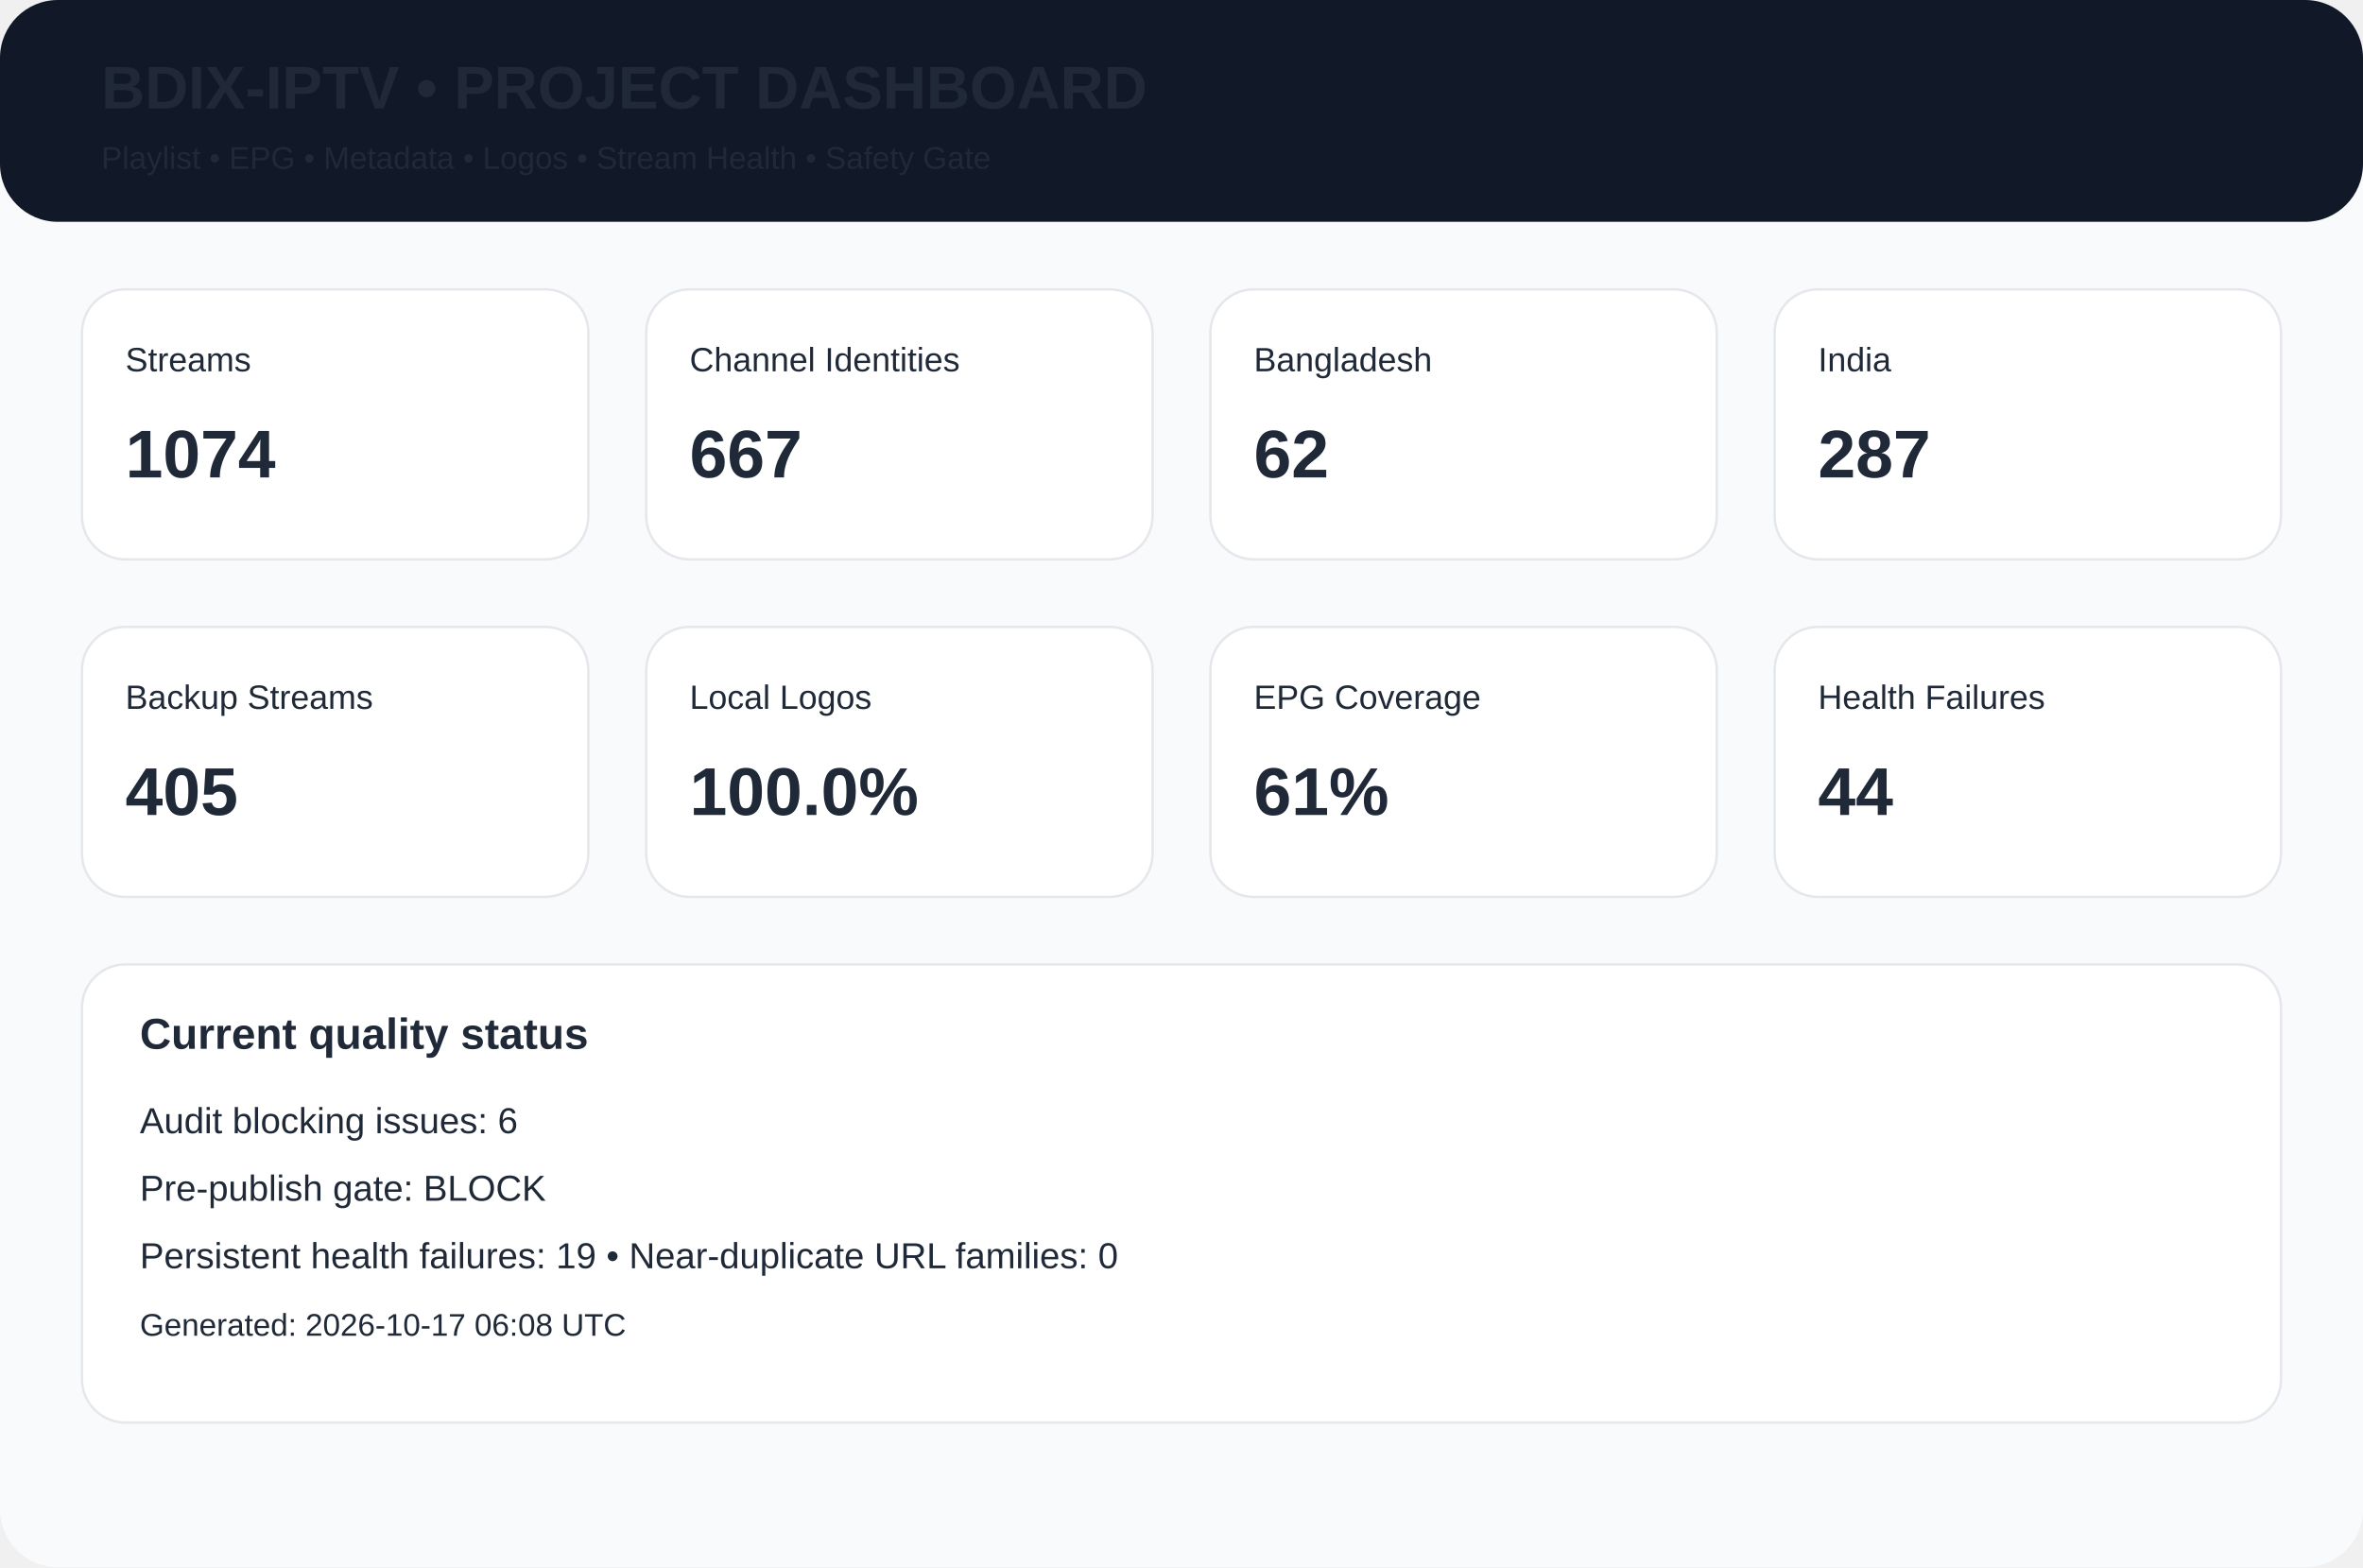
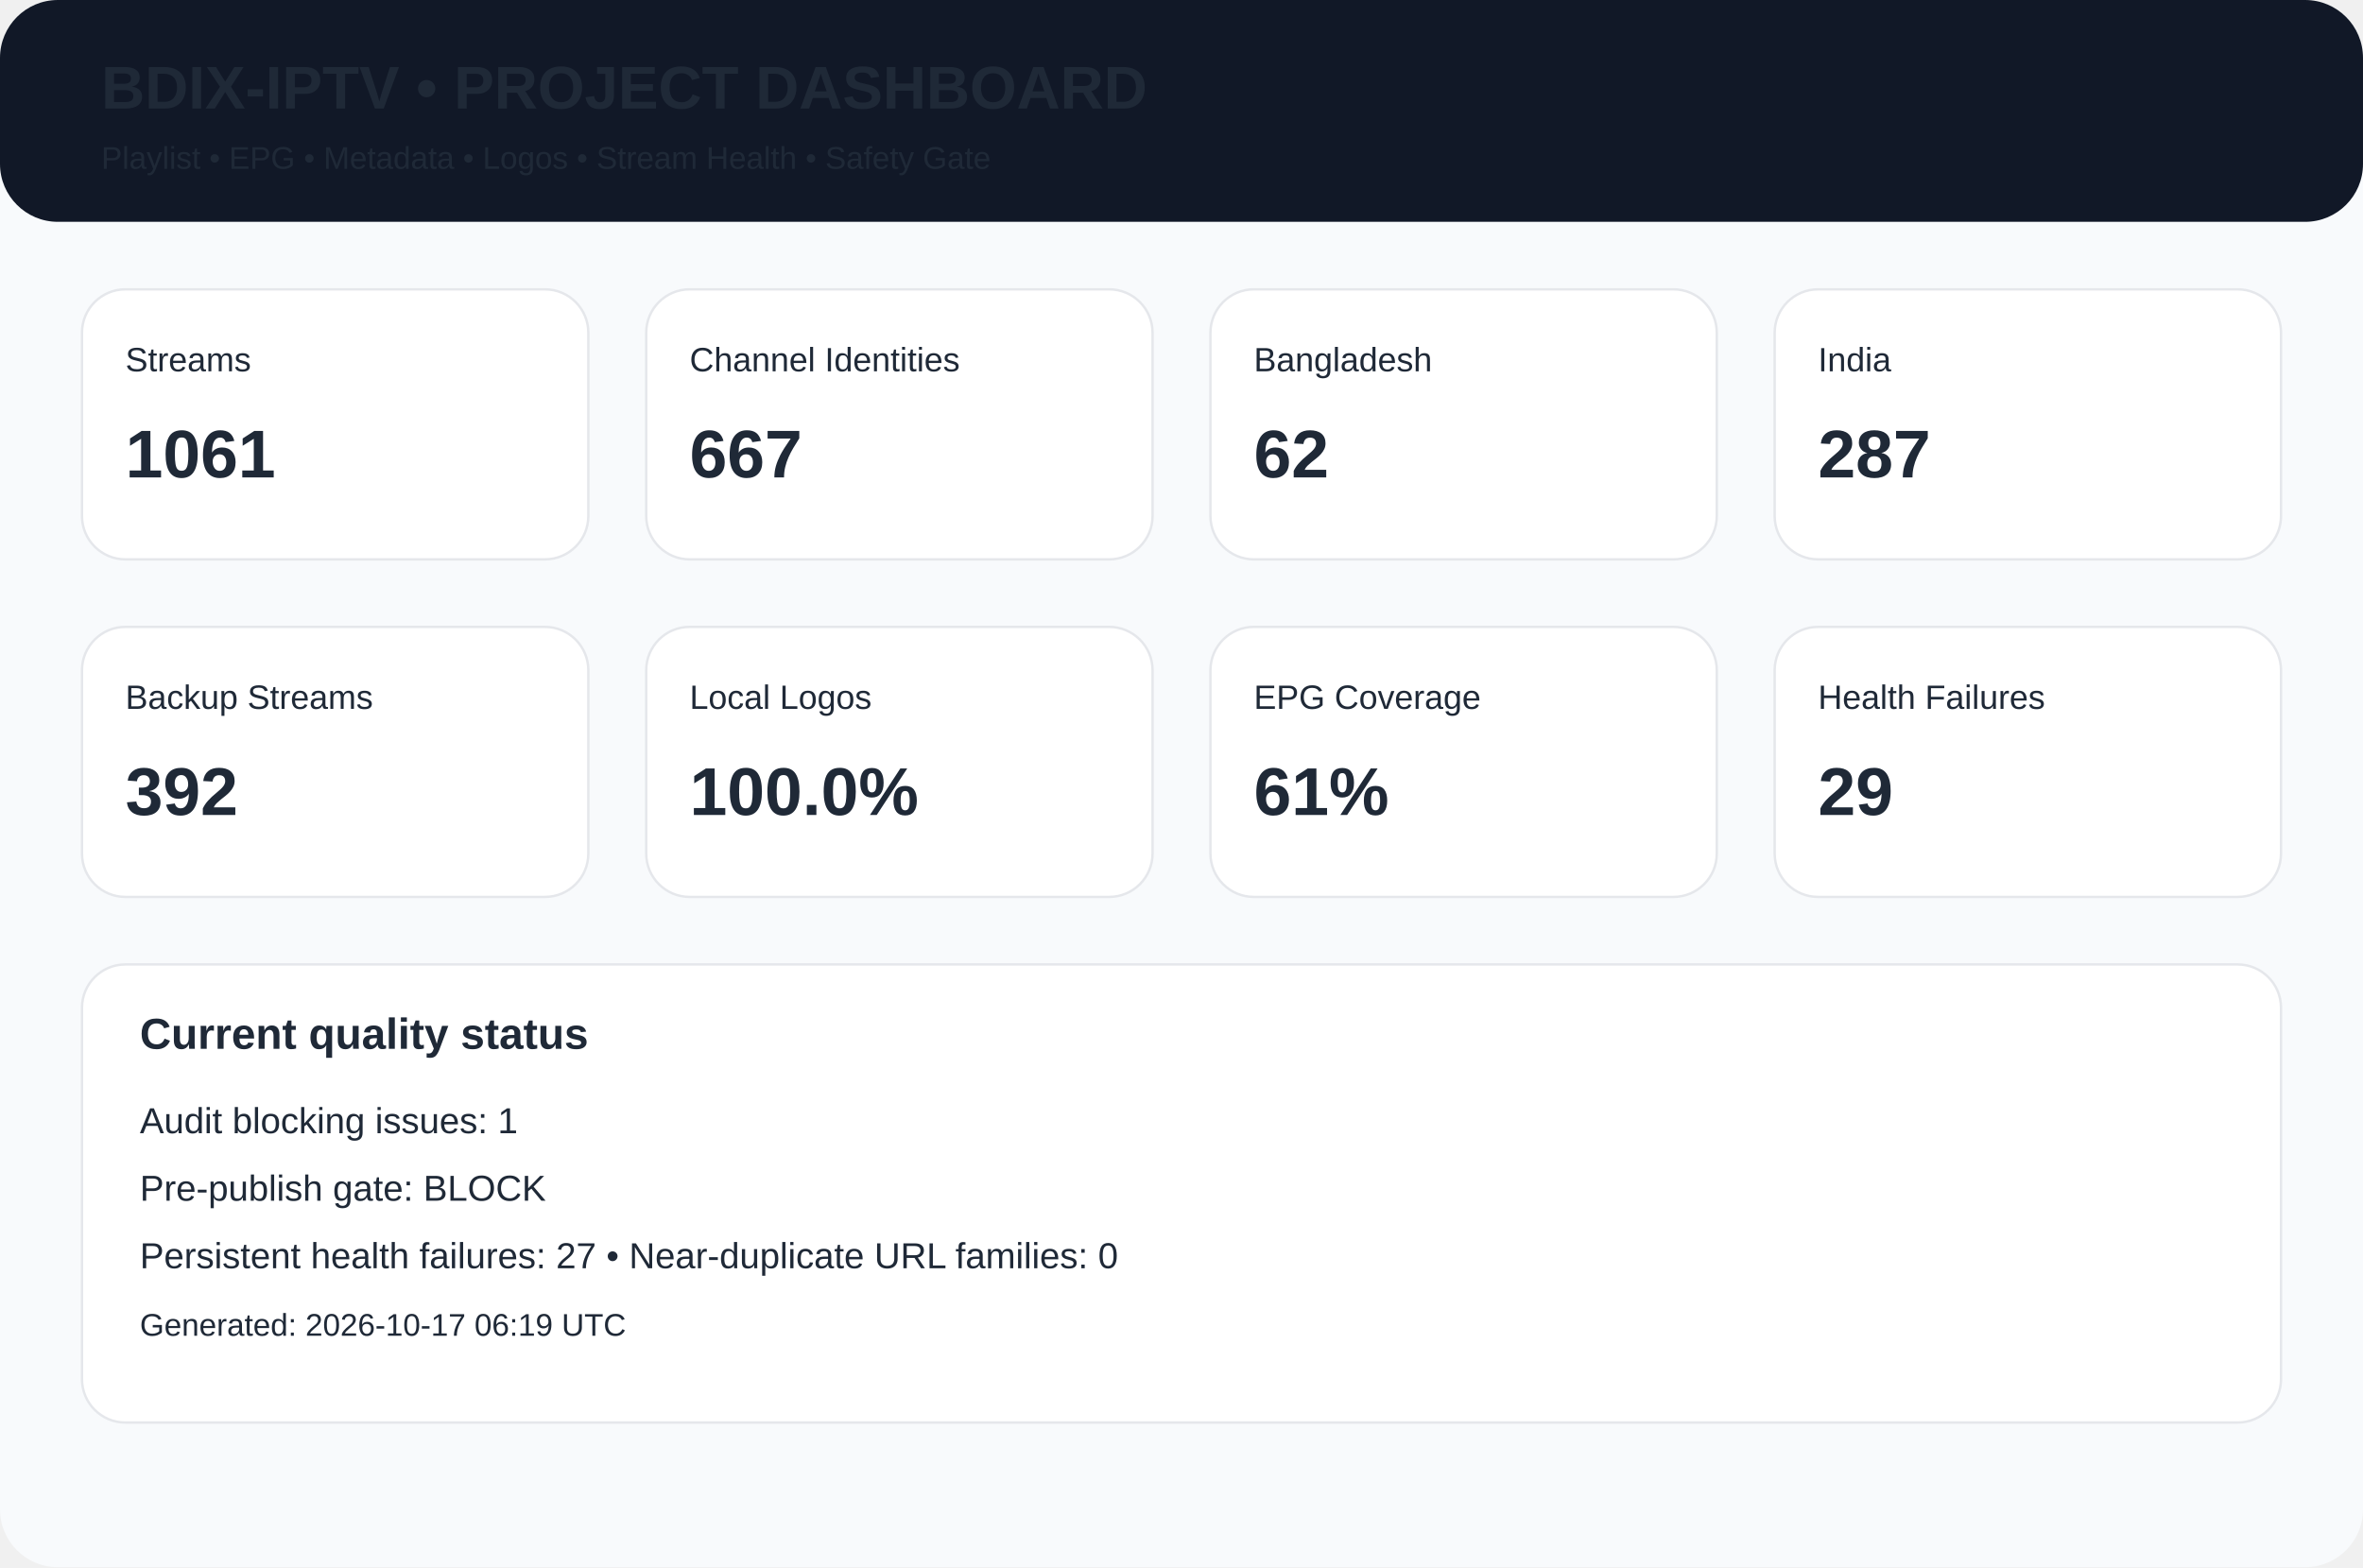
<svg xmlns="http://www.w3.org/2000/svg" width="980" height="650" viewBox="0 0 980 650">
  <rect width="980" height="650" rx="24" fill="#f8fafc" />
  <rect width="980" height="92" rx="24" fill="#111827" />
  <text x="42" y="45" font-family="Arial,Helvetica,sans-serif" font-size="25px" font-weight="700" fill="#1f2937">BDIX-IPTV • PROJECT DASHBOARD</text>
  <text x="42" y="70" font-family="Arial,Helvetica,sans-serif" font-size="13px" font-weight="400" fill="#1f2937">Playlist • EPG • Metadata • Logos • Stream Health • Safety Gate</text>
  <rect x="34" y="120" width="210" height="112" rx="18" fill="white" stroke="#e5e7eb" />
  <text x="52" y="154" font-family="Arial,Helvetica,sans-serif" font-size="14px" font-weight="400" fill="#1f2937">Streams</text>
-   <text x="52" y="198" font-family="Arial,Helvetica,sans-serif" font-size="28px" font-weight="700" fill="#1f2937">1074</text>
+   <text x="52" y="198" font-family="Arial,Helvetica,sans-serif" font-size="28px" font-weight="700" fill="#1f2937">1061</text>
  <rect x="268" y="120" width="210" height="112" rx="18" fill="white" stroke="#e5e7eb" />
  <text x="286" y="154" font-family="Arial,Helvetica,sans-serif" font-size="14px" font-weight="400" fill="#1f2937">Channel Identities</text>
  <text x="286" y="198" font-family="Arial,Helvetica,sans-serif" font-size="28px" font-weight="700" fill="#1f2937">667</text>
  <rect x="502" y="120" width="210" height="112" rx="18" fill="white" stroke="#e5e7eb" />
  <text x="520" y="154" font-family="Arial,Helvetica,sans-serif" font-size="14px" font-weight="400" fill="#1f2937">Bangladesh</text>
  <text x="520" y="198" font-family="Arial,Helvetica,sans-serif" font-size="28px" font-weight="700" fill="#1f2937">62</text>
  <rect x="736" y="120" width="210" height="112" rx="18" fill="white" stroke="#e5e7eb" />
  <text x="754" y="154" font-family="Arial,Helvetica,sans-serif" font-size="14px" font-weight="400" fill="#1f2937">India</text>
  <text x="754" y="198" font-family="Arial,Helvetica,sans-serif" font-size="28px" font-weight="700" fill="#1f2937">287</text>
  <rect x="34" y="260" width="210" height="112" rx="18" fill="white" stroke="#e5e7eb" />
  <text x="52" y="294" font-family="Arial,Helvetica,sans-serif" font-size="14px" font-weight="400" fill="#1f2937">Backup Streams</text>
-   <text x="52" y="338" font-family="Arial,Helvetica,sans-serif" font-size="28px" font-weight="700" fill="#1f2937">405</text>
+   <text x="52" y="338" font-family="Arial,Helvetica,sans-serif" font-size="28px" font-weight="700" fill="#1f2937">392</text>
  <rect x="268" y="260" width="210" height="112" rx="18" fill="white" stroke="#e5e7eb" />
  <text x="286" y="294" font-family="Arial,Helvetica,sans-serif" font-size="14px" font-weight="400" fill="#1f2937">Local Logos</text>
  <text x="286" y="338" font-family="Arial,Helvetica,sans-serif" font-size="28px" font-weight="700" fill="#1f2937">100.0%</text>
  <rect x="502" y="260" width="210" height="112" rx="18" fill="white" stroke="#e5e7eb" />
  <text x="520" y="294" font-family="Arial,Helvetica,sans-serif" font-size="14px" font-weight="400" fill="#1f2937">EPG Coverage</text>
  <text x="520" y="338" font-family="Arial,Helvetica,sans-serif" font-size="28px" font-weight="700" fill="#1f2937">61%</text>
  <rect x="736" y="260" width="210" height="112" rx="18" fill="white" stroke="#e5e7eb" />
  <text x="754" y="294" font-family="Arial,Helvetica,sans-serif" font-size="14px" font-weight="400" fill="#1f2937">Health Failures</text>
-   <text x="754" y="338" font-family="Arial,Helvetica,sans-serif" font-size="28px" font-weight="700" fill="#1f2937">44</text>
+   <text x="754" y="338" font-family="Arial,Helvetica,sans-serif" font-size="28px" font-weight="700" fill="#1f2937">29</text>
  <rect x="34" y="400" width="912" height="190" rx="18" fill="white" stroke="#e5e7eb" />
  <text x="58" y="435" font-family="Arial,Helvetica,sans-serif" font-size="18px" font-weight="700" fill="#1f2937">Current quality status</text>
-   <text x="58" y="470" font-family="Arial,Helvetica,sans-serif" font-size="15px" font-weight="400" fill="#1f2937">Audit blocking issues: 6</text>
+   <text x="58" y="470" font-family="Arial,Helvetica,sans-serif" font-size="15px" font-weight="400" fill="#1f2937">Audit blocking issues: 1</text>
  <text x="58" y="498" font-family="Arial,Helvetica,sans-serif" font-size="15px" font-weight="400" fill="#1f2937">Pre-publish gate: BLOCK</text>
-   <text x="58" y="526" font-family="Arial,Helvetica,sans-serif" font-size="15px" font-weight="400" fill="#1f2937">Persistent health failures: 19 • Near-duplicate URL families: 0</text>
-   <text x="58" y="554" font-family="Arial,Helvetica,sans-serif" font-size="13px" font-weight="400" fill="#1f2937">Generated: 2026-10-17 06:08 UTC</text>
+   <text x="58" y="526" font-family="Arial,Helvetica,sans-serif" font-size="15px" font-weight="400" fill="#1f2937">Persistent health failures: 27 • Near-duplicate URL families: 0</text>
+   <text x="58" y="554" font-family="Arial,Helvetica,sans-serif" font-size="13px" font-weight="400" fill="#1f2937">Generated: 2026-10-17 06:19 UTC</text>
</svg>
